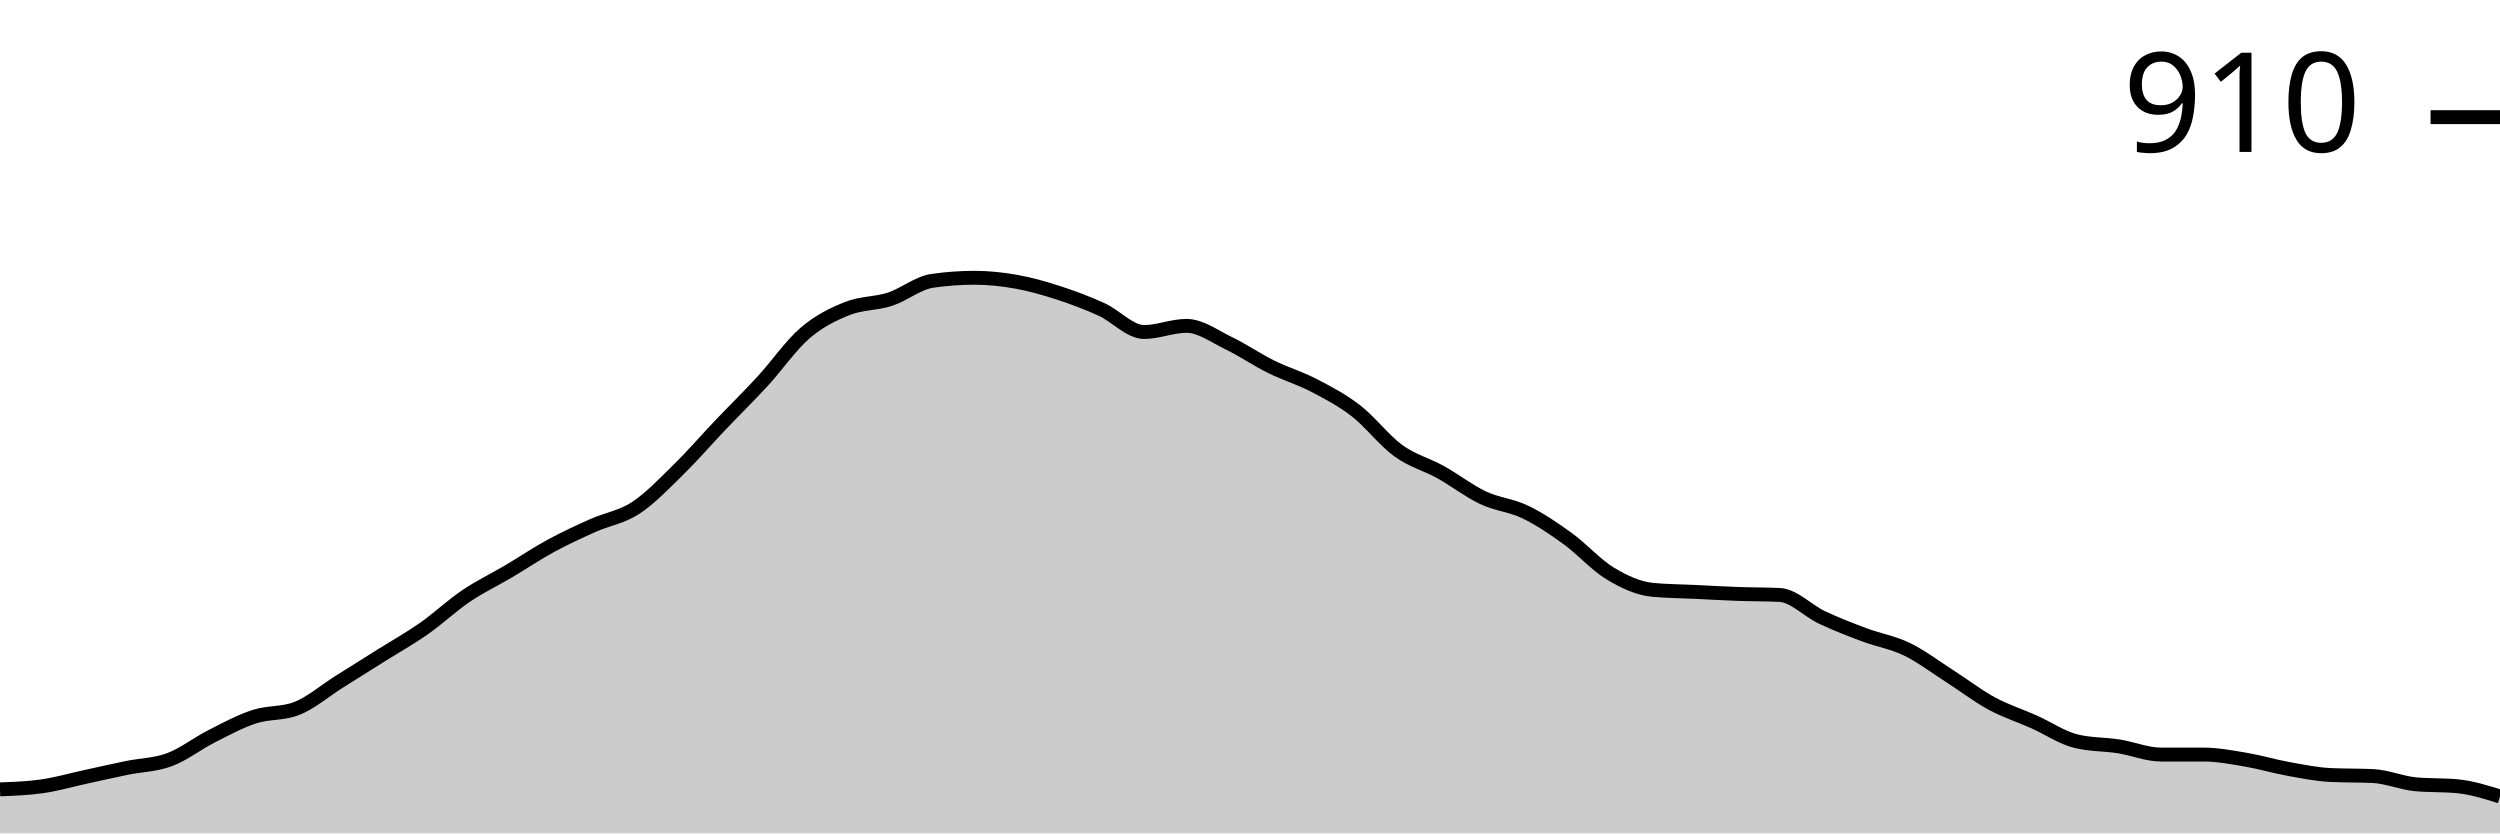
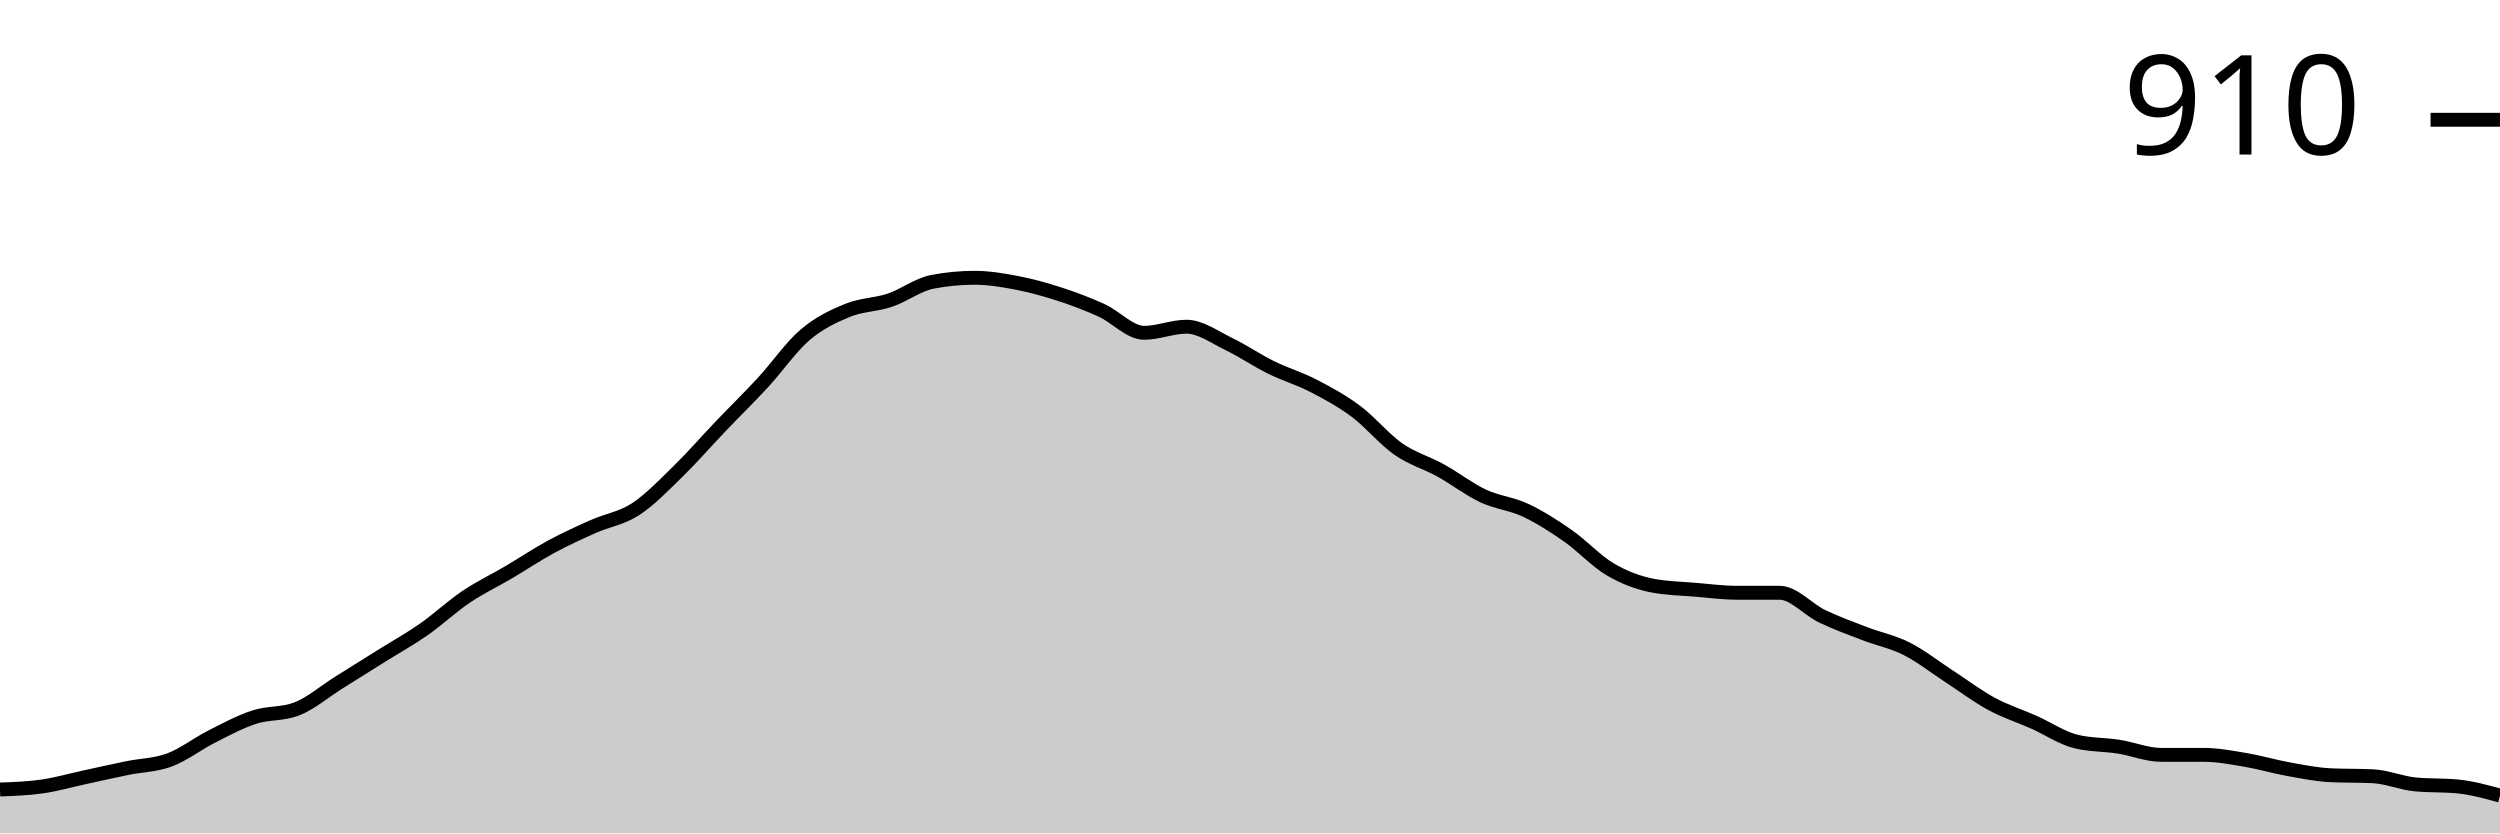
<svg xmlns="http://www.w3.org/2000/svg" viewBox="0 0 180 60">
  <g transform="translate(0,20)">
-     <path class="area" fill="rgba(0, 0, 0, 0.2)" d="M0,36.832C1.017,36.796,2.034,36.759,3.051,36.611C4.068,36.464,5.085,36.169,6.102,35.948C7.119,35.727,8.136,35.494,9.153,35.285C10.169,35.077,11.186,35.077,12.203,34.696C13.22,34.316,14.237,33.517,15.254,33.002C16.271,32.486,17.288,31.934,18.305,31.602C19.322,31.271,20.339,31.406,21.356,31.013C22.373,30.62,23.39,29.736,24.407,29.098C25.424,28.459,26.441,27.821,27.458,27.182C28.475,26.544,29.492,25.979,30.508,25.267C31.525,24.555,32.542,23.597,33.559,22.91C34.576,22.222,35.593,21.743,36.61,21.142C37.627,20.54,38.644,19.853,39.661,19.3C40.678,18.748,41.695,18.281,42.712,17.827C43.729,17.373,44.746,17.238,45.763,16.575C46.78,15.912,47.797,14.843,48.814,13.849C49.831,12.855,50.847,11.676,51.864,10.608C52.881,9.54,53.898,8.545,54.915,7.44C55.932,6.335,56.949,4.85,57.966,3.978C58.983,3.106,60,2.615,61.017,2.21C62.034,1.805,63.051,1.878,64.068,1.547C65.085,1.215,66.102,0.368,67.119,0.221C68.136,0.074,69.153,0,70.169,0C71.186,0,72.203,0.11,73.22,0.295C74.237,0.479,75.254,0.773,76.271,1.105C77.288,1.436,78.305,1.817,79.322,2.284C80.339,2.75,81.356,3.904,82.373,3.904C83.39,3.904,84.407,3.462,85.424,3.462C86.441,3.462,87.458,4.223,88.475,4.715C89.492,5.206,90.508,5.905,91.525,6.409C92.542,6.912,93.559,7.207,94.576,7.735C95.593,8.263,96.61,8.791,97.627,9.576C98.644,10.362,99.661,11.713,100.678,12.449C101.695,13.186,102.712,13.432,103.729,13.996C104.746,14.561,105.763,15.359,106.78,15.838C107.797,16.317,108.814,16.378,109.831,16.869C110.847,17.36,111.864,18.048,112.881,18.785C113.898,19.521,114.915,20.675,115.932,21.289C116.949,21.903,117.966,22.37,118.983,22.468C120,22.566,121.017,22.566,122.034,22.615C123.051,22.664,124.068,22.726,125.085,22.762C126.102,22.799,127.119,22.787,128.136,22.836C129.153,22.885,130.169,23.978,131.186,24.457C132.203,24.936,133.22,25.328,134.237,25.709C135.254,26.09,136.271,26.249,137.288,26.74C138.305,27.231,139.322,28.005,140.339,28.656C141.356,29.306,142.373,30.092,143.39,30.645C144.407,31.197,145.424,31.516,146.441,31.971C147.458,32.425,148.475,33.125,149.492,33.37C150.508,33.616,151.525,33.579,152.542,33.738C153.559,33.898,154.576,34.328,155.593,34.328C156.61,34.328,157.627,34.328,158.644,34.328C159.661,34.328,160.678,34.524,161.695,34.696C162.712,34.868,163.729,35.175,164.746,35.359C165.763,35.543,166.78,35.752,167.797,35.801C168.814,35.85,169.831,35.826,170.847,35.875C171.864,35.924,172.881,36.366,173.898,36.464C174.915,36.562,175.932,36.513,176.949,36.611C177.966,36.71,178.983,37.029,180,37.348L180,40C178.983,40,177.966,40,176.949,40C175.932,40,174.915,40,173.898,40C172.881,40,171.864,40,170.847,40C169.831,40,168.814,40,167.797,40C166.78,40,165.763,40,164.746,40C163.729,40,162.712,40,161.695,40C160.678,40,159.661,40,158.644,40C157.627,40,156.61,40,155.593,40C154.576,40,153.559,40,152.542,40C151.525,40,150.508,40,149.492,40C148.475,40,147.458,40,146.441,40C145.424,40,144.407,40,143.39,40C142.373,40,141.356,40,140.339,40C139.322,40,138.305,40,137.288,40C136.271,40,135.254,40,134.237,40C133.22,40,132.203,40,131.186,40C130.169,40,129.153,40,128.136,40C127.119,40,126.102,40,125.085,40C124.068,40,123.051,40,122.034,40C121.017,40,120,40,118.983,40C117.966,40,116.949,40,115.932,40C114.915,40,113.898,40,112.881,40C111.864,40,110.847,40,109.831,40C108.814,40,107.797,40,106.78,40C105.763,40,104.746,40,103.729,40C102.712,40,101.695,40,100.678,40C99.661,40,98.644,40,97.627,40C96.61,40,95.593,40,94.576,40C93.559,40,92.542,40,91.525,40C90.508,40,89.492,40,88.475,40C87.458,40,86.441,40,85.424,40C84.407,40,83.39,40,82.373,40C81.356,40,80.339,40,79.322,40C78.305,40,77.288,40,76.271,40C75.254,40,74.237,40,73.22,40C72.203,40,71.186,40,70.169,40C69.153,40,68.136,40,67.119,40C66.102,40,65.085,40,64.068,40C63.051,40,62.034,40,61.017,40C60,40,58.983,40,57.966,40C56.949,40,55.932,40,54.915,40C53.898,40,52.881,40,51.864,40C50.847,40,49.831,40,48.814,40C47.797,40,46.78,40,45.763,40C44.746,40,43.729,40,42.712,40C41.695,40,40.678,40,39.661,40C38.644,40,37.627,40,36.61,40C35.593,40,34.576,40,33.559,40C32.542,40,31.525,40,30.508,40C29.492,40,28.475,40,27.458,40C26.441,40,25.424,40,24.407,40C23.39,40,22.373,40,21.356,40C20.339,40,19.322,40,18.305,40C17.288,40,16.271,40,15.254,40C14.237,40,13.22,40,12.203,40C11.186,40,10.169,40,9.153,40C8.136,40,7.119,40,6.102,40C5.085,40,4.068,40,3.051,40C2.034,40,1.017,40,0,40Z" />
-     <path class="line" stroke="black" fill="none" d="M0,36.832C1.017,36.796,2.034,36.759,3.051,36.611C4.068,36.464,5.085,36.169,6.102,35.948C7.119,35.727,8.136,35.494,9.153,35.285C10.169,35.077,11.186,35.077,12.203,34.696C13.22,34.316,14.237,33.517,15.254,33.002C16.271,32.486,17.288,31.934,18.305,31.602C19.322,31.271,20.339,31.406,21.356,31.013C22.373,30.62,23.39,29.736,24.407,29.098C25.424,28.459,26.441,27.821,27.458,27.182C28.475,26.544,29.492,25.979,30.508,25.267C31.525,24.555,32.542,23.597,33.559,22.91C34.576,22.222,35.593,21.743,36.61,21.142C37.627,20.54,38.644,19.853,39.661,19.3C40.678,18.748,41.695,18.281,42.712,17.827C43.729,17.373,44.746,17.238,45.763,16.575C46.78,15.912,47.797,14.843,48.814,13.849C49.831,12.855,50.847,11.676,51.864,10.608C52.881,9.54,53.898,8.545,54.915,7.44C55.932,6.335,56.949,4.85,57.966,3.978C58.983,3.106,60,2.615,61.017,2.21C62.034,1.805,63.051,1.878,64.068,1.547C65.085,1.215,66.102,0.368,67.119,0.221C68.136,0.074,69.153,0,70.169,0C71.186,0,72.203,0.11,73.22,0.295C74.237,0.479,75.254,0.773,76.271,1.105C77.288,1.436,78.305,1.817,79.322,2.284C80.339,2.75,81.356,3.904,82.373,3.904C83.39,3.904,84.407,3.462,85.424,3.462C86.441,3.462,87.458,4.223,88.475,4.715C89.492,5.206,90.508,5.905,91.525,6.409C92.542,6.912,93.559,7.207,94.576,7.735C95.593,8.263,96.61,8.791,97.627,9.576C98.644,10.362,99.661,11.713,100.678,12.449C101.695,13.186,102.712,13.432,103.729,13.996C104.746,14.561,105.763,15.359,106.78,15.838C107.797,16.317,108.814,16.378,109.831,16.869C110.847,17.36,111.864,18.048,112.881,18.785C113.898,19.521,114.915,20.675,115.932,21.289C116.949,21.903,117.966,22.37,118.983,22.468C120,22.566,121.017,22.566,122.034,22.615C123.051,22.664,124.068,22.726,125.085,22.762C126.102,22.799,127.119,22.787,128.136,22.836C129.153,22.885,130.169,23.978,131.186,24.457C132.203,24.936,133.22,25.328,134.237,25.709C135.254,26.09,136.271,26.249,137.288,26.74C138.305,27.231,139.322,28.005,140.339,28.656C141.356,29.306,142.373,30.092,143.39,30.645C144.407,31.197,145.424,31.516,146.441,31.971C147.458,32.425,148.475,33.125,149.492,33.37C150.508,33.616,151.525,33.579,152.542,33.738C153.559,33.898,154.576,34.328,155.593,34.328C156.61,34.328,157.627,34.328,158.644,34.328C159.661,34.328,160.678,34.524,161.695,34.696C162.712,34.868,163.729,35.175,164.746,35.359C165.763,35.543,166.78,35.752,167.797,35.801C168.814,35.85,169.831,35.826,170.847,35.875C171.864,35.924,172.881,36.366,173.898,36.464C174.915,36.562,175.932,36.513,176.949,36.611C177.966,36.71,178.983,37.029,180,37.348" />
-     <path class="axis-ceiling" stroke-width="1" stroke="black" fill="none" d="M175,-11.565L180,-11.565" />
-     <text class="axis-ceiling-label" font-family="sans-serif" text-anchor="end" font-size="10px" x="170" y="-9.065">910</text>
+     <path class="area" fill="rgba(0, 0, 0, 0.2)" d="M0,36.844C1.017,36.807,2.034,36.771,3.051,36.624C4.068,36.477,5.085,36.183,6.102,35.963C7.119,35.743,8.136,35.511,9.153,35.303C10.169,35.095,11.186,35.095,12.203,34.716C13.22,34.336,14.237,33.541,15.254,33.028C16.271,32.514,17.288,31.963,18.305,31.633C19.322,31.303,20.339,31.437,21.356,31.046C22.373,30.654,23.39,29.774,24.407,29.138C25.424,28.502,26.441,27.865,27.458,27.229C28.475,26.593,29.492,26.031,30.508,25.321C31.525,24.612,32.542,23.657,33.559,22.972C34.576,22.287,35.593,21.81,36.61,21.211C37.627,20.612,38.644,19.927,39.661,19.376C40.678,18.826,41.695,18.361,42.712,17.908C43.729,17.456,44.746,17.321,45.763,16.661C46.78,16,47.797,14.936,48.814,13.945C49.831,12.954,50.847,11.78,51.864,10.716C52.881,9.651,53.898,8.661,54.915,7.56C55.932,6.459,56.949,4.979,57.966,4.11C58.983,3.242,60,2.765,61.017,2.349C62.034,1.933,63.051,1.957,64.068,1.615C65.085,1.272,66.102,0.489,67.119,0.294C68.136,0.098,69.153,0,70.169,0C71.186,0,72.203,0.171,73.22,0.367C74.237,0.563,75.254,0.844,76.271,1.174C77.288,1.505,78.305,1.884,79.322,2.349C80.339,2.813,81.356,3.963,82.373,3.963C83.39,3.963,84.407,3.523,85.424,3.523C86.441,3.523,87.458,4.281,88.475,4.771C89.492,5.26,90.508,5.957,91.525,6.459C92.542,6.96,93.559,7.254,94.576,7.78C95.593,8.306,96.61,8.856,97.627,9.615C98.644,10.373,99.661,11.621,100.678,12.33C101.695,13.04,102.712,13.309,103.729,13.872C104.746,14.434,105.763,15.229,106.78,15.706C107.797,16.183,108.814,16.257,109.831,16.734C110.847,17.211,111.864,17.859,112.881,18.569C113.898,19.278,114.915,20.391,115.932,20.991C116.949,21.59,117.966,21.969,118.983,22.165C120,22.361,121.017,22.373,122.034,22.459C123.051,22.544,124.068,22.679,125.085,22.679C126.102,22.679,127.119,22.679,128.136,22.679C129.153,22.679,130.169,23.878,131.186,24.367C132.203,24.856,133.22,25.223,134.237,25.615C135.254,26.006,136.271,26.202,137.288,26.716C138.305,27.229,139.322,28.037,140.339,28.697C141.356,29.358,142.373,30.128,143.39,30.679C144.407,31.229,145.424,31.547,146.441,32C147.458,32.453,148.475,33.15,149.492,33.394C150.508,33.639,151.525,33.602,152.542,33.761C153.559,33.92,154.576,34.349,155.593,34.349C156.61,34.349,157.627,34.349,158.644,34.349C159.661,34.349,160.678,34.544,161.695,34.716C162.712,34.887,163.729,35.193,164.746,35.376C165.763,35.56,166.78,35.768,167.797,35.817C168.814,35.865,169.831,35.841,170.847,35.89C171.864,35.939,172.881,36.379,173.898,36.477C174.915,36.575,175.932,36.526,176.949,36.624C177.966,36.722,178.983,37.003,180,37.284L180,40C178.983,40,177.966,40,176.949,40C175.932,40,174.915,40,173.898,40C172.881,40,171.864,40,170.847,40C169.831,40,168.814,40,167.797,40C166.78,40,165.763,40,164.746,40C163.729,40,162.712,40,161.695,40C160.678,40,159.661,40,158.644,40C157.627,40,156.61,40,155.593,40C154.576,40,153.559,40,152.542,40C151.525,40,150.508,40,149.492,40C148.475,40,147.458,40,146.441,40C145.424,40,144.407,40,143.39,40C142.373,40,141.356,40,140.339,40C139.322,40,138.305,40,137.288,40C136.271,40,135.254,40,134.237,40C133.22,40,132.203,40,131.186,40C130.169,40,129.153,40,128.136,40C127.119,40,126.102,40,125.085,40C124.068,40,123.051,40,122.034,40C121.017,40,120,40,118.983,40C117.966,40,116.949,40,115.932,40C114.915,40,113.898,40,112.881,40C111.864,40,110.847,40,109.831,40C108.814,40,107.797,40,106.78,40C105.763,40,104.746,40,103.729,40C102.712,40,101.695,40,100.678,40C99.661,40,98.644,40,97.627,40C96.61,40,95.593,40,94.576,40C93.559,40,92.542,40,91.525,40C90.508,40,89.492,40,88.475,40C87.458,40,86.441,40,85.424,40C84.407,40,83.39,40,82.373,40C81.356,40,80.339,40,79.322,40C78.305,40,77.288,40,76.271,40C75.254,40,74.237,40,73.22,40C72.203,40,71.186,40,70.169,40C69.153,40,68.136,40,67.119,40C66.102,40,65.085,40,64.068,40C63.051,40,62.034,40,61.017,40C60,40,58.983,40,57.966,40C56.949,40,55.932,40,54.915,40C53.898,40,52.881,40,51.864,40C50.847,40,49.831,40,48.814,40C47.797,40,46.78,40,45.763,40C44.746,40,43.729,40,42.712,40C41.695,40,40.678,40,39.661,40C38.644,40,37.627,40,36.61,40C35.593,40,34.576,40,33.559,40C32.542,40,31.525,40,30.508,40C29.492,40,28.475,40,27.458,40C26.441,40,25.424,40,24.407,40C23.39,40,22.373,40,21.356,40C20.339,40,19.322,40,18.305,40C17.288,40,16.271,40,15.254,40C14.237,40,13.22,40,12.203,40C11.186,40,10.169,40,9.153,40C8.136,40,7.119,40,6.102,40C5.085,40,4.068,40,3.051,40C2.034,40,1.017,40,0,40Z" />
+     <path class="line" stroke="black" fill="none" d="M0,36.844C1.017,36.807,2.034,36.771,3.051,36.624C4.068,36.477,5.085,36.183,6.102,35.963C7.119,35.743,8.136,35.511,9.153,35.303C10.169,35.095,11.186,35.095,12.203,34.716C13.22,34.336,14.237,33.541,15.254,33.028C16.271,32.514,17.288,31.963,18.305,31.633C19.322,31.303,20.339,31.437,21.356,31.046C22.373,30.654,23.39,29.774,24.407,29.138C25.424,28.502,26.441,27.865,27.458,27.229C28.475,26.593,29.492,26.031,30.508,25.321C31.525,24.612,32.542,23.657,33.559,22.972C34.576,22.287,35.593,21.81,36.61,21.211C37.627,20.612,38.644,19.927,39.661,19.376C40.678,18.826,41.695,18.361,42.712,17.908C43.729,17.456,44.746,17.321,45.763,16.661C46.78,16,47.797,14.936,48.814,13.945C49.831,12.954,50.847,11.78,51.864,10.716C52.881,9.651,53.898,8.661,54.915,7.56C55.932,6.459,56.949,4.979,57.966,4.11C58.983,3.242,60,2.765,61.017,2.349C62.034,1.933,63.051,1.957,64.068,1.615C65.085,1.272,66.102,0.489,67.119,0.294C68.136,0.098,69.153,0,70.169,0C71.186,0,72.203,0.171,73.22,0.367C74.237,0.563,75.254,0.844,76.271,1.174C77.288,1.505,78.305,1.884,79.322,2.349C80.339,2.813,81.356,3.963,82.373,3.963C83.39,3.963,84.407,3.523,85.424,3.523C86.441,3.523,87.458,4.281,88.475,4.771C89.492,5.26,90.508,5.957,91.525,6.459C92.542,6.96,93.559,7.254,94.576,7.78C95.593,8.306,96.61,8.856,97.627,9.615C98.644,10.373,99.661,11.621,100.678,12.33C101.695,13.04,102.712,13.309,103.729,13.872C104.746,14.434,105.763,15.229,106.78,15.706C107.797,16.183,108.814,16.257,109.831,16.734C110.847,17.211,111.864,17.859,112.881,18.569C113.898,19.278,114.915,20.391,115.932,20.991C116.949,21.59,117.966,21.969,118.983,22.165C120,22.361,121.017,22.373,122.034,22.459C123.051,22.544,124.068,22.679,125.085,22.679C126.102,22.679,127.119,22.679,128.136,22.679C129.153,22.679,130.169,23.878,131.186,24.367C132.203,24.856,133.22,25.223,134.237,25.615C135.254,26.006,136.271,26.202,137.288,26.716C138.305,27.229,139.322,28.037,140.339,28.697C141.356,29.358,142.373,30.128,143.39,30.679C144.407,31.229,145.424,31.547,146.441,32C147.458,32.453,148.475,33.15,149.492,33.394C150.508,33.639,151.525,33.602,152.542,33.761C153.559,33.92,154.576,34.349,155.593,34.349C156.61,34.349,157.627,34.349,158.644,34.349C159.661,34.349,160.678,34.544,161.695,34.716C162.712,34.887,163.729,35.193,164.746,35.376C165.763,35.56,166.78,35.768,167.797,35.817C168.814,35.865,169.831,35.841,170.847,35.89C171.864,35.939,172.881,36.379,173.898,36.477C174.915,36.575,175.932,36.526,176.949,36.624C177.966,36.722,178.983,37.003,180,37.284" />
+     <path class="axis-ceiling" stroke-width="1" stroke="black" fill="none" d="M175,-11.376L180,-11.376" />
+     <text class="axis-ceiling-label" font-family="sans-serif" text-anchor="end" font-size="10px" x="170" y="-8.876">910</text>
  </g>
</svg>
